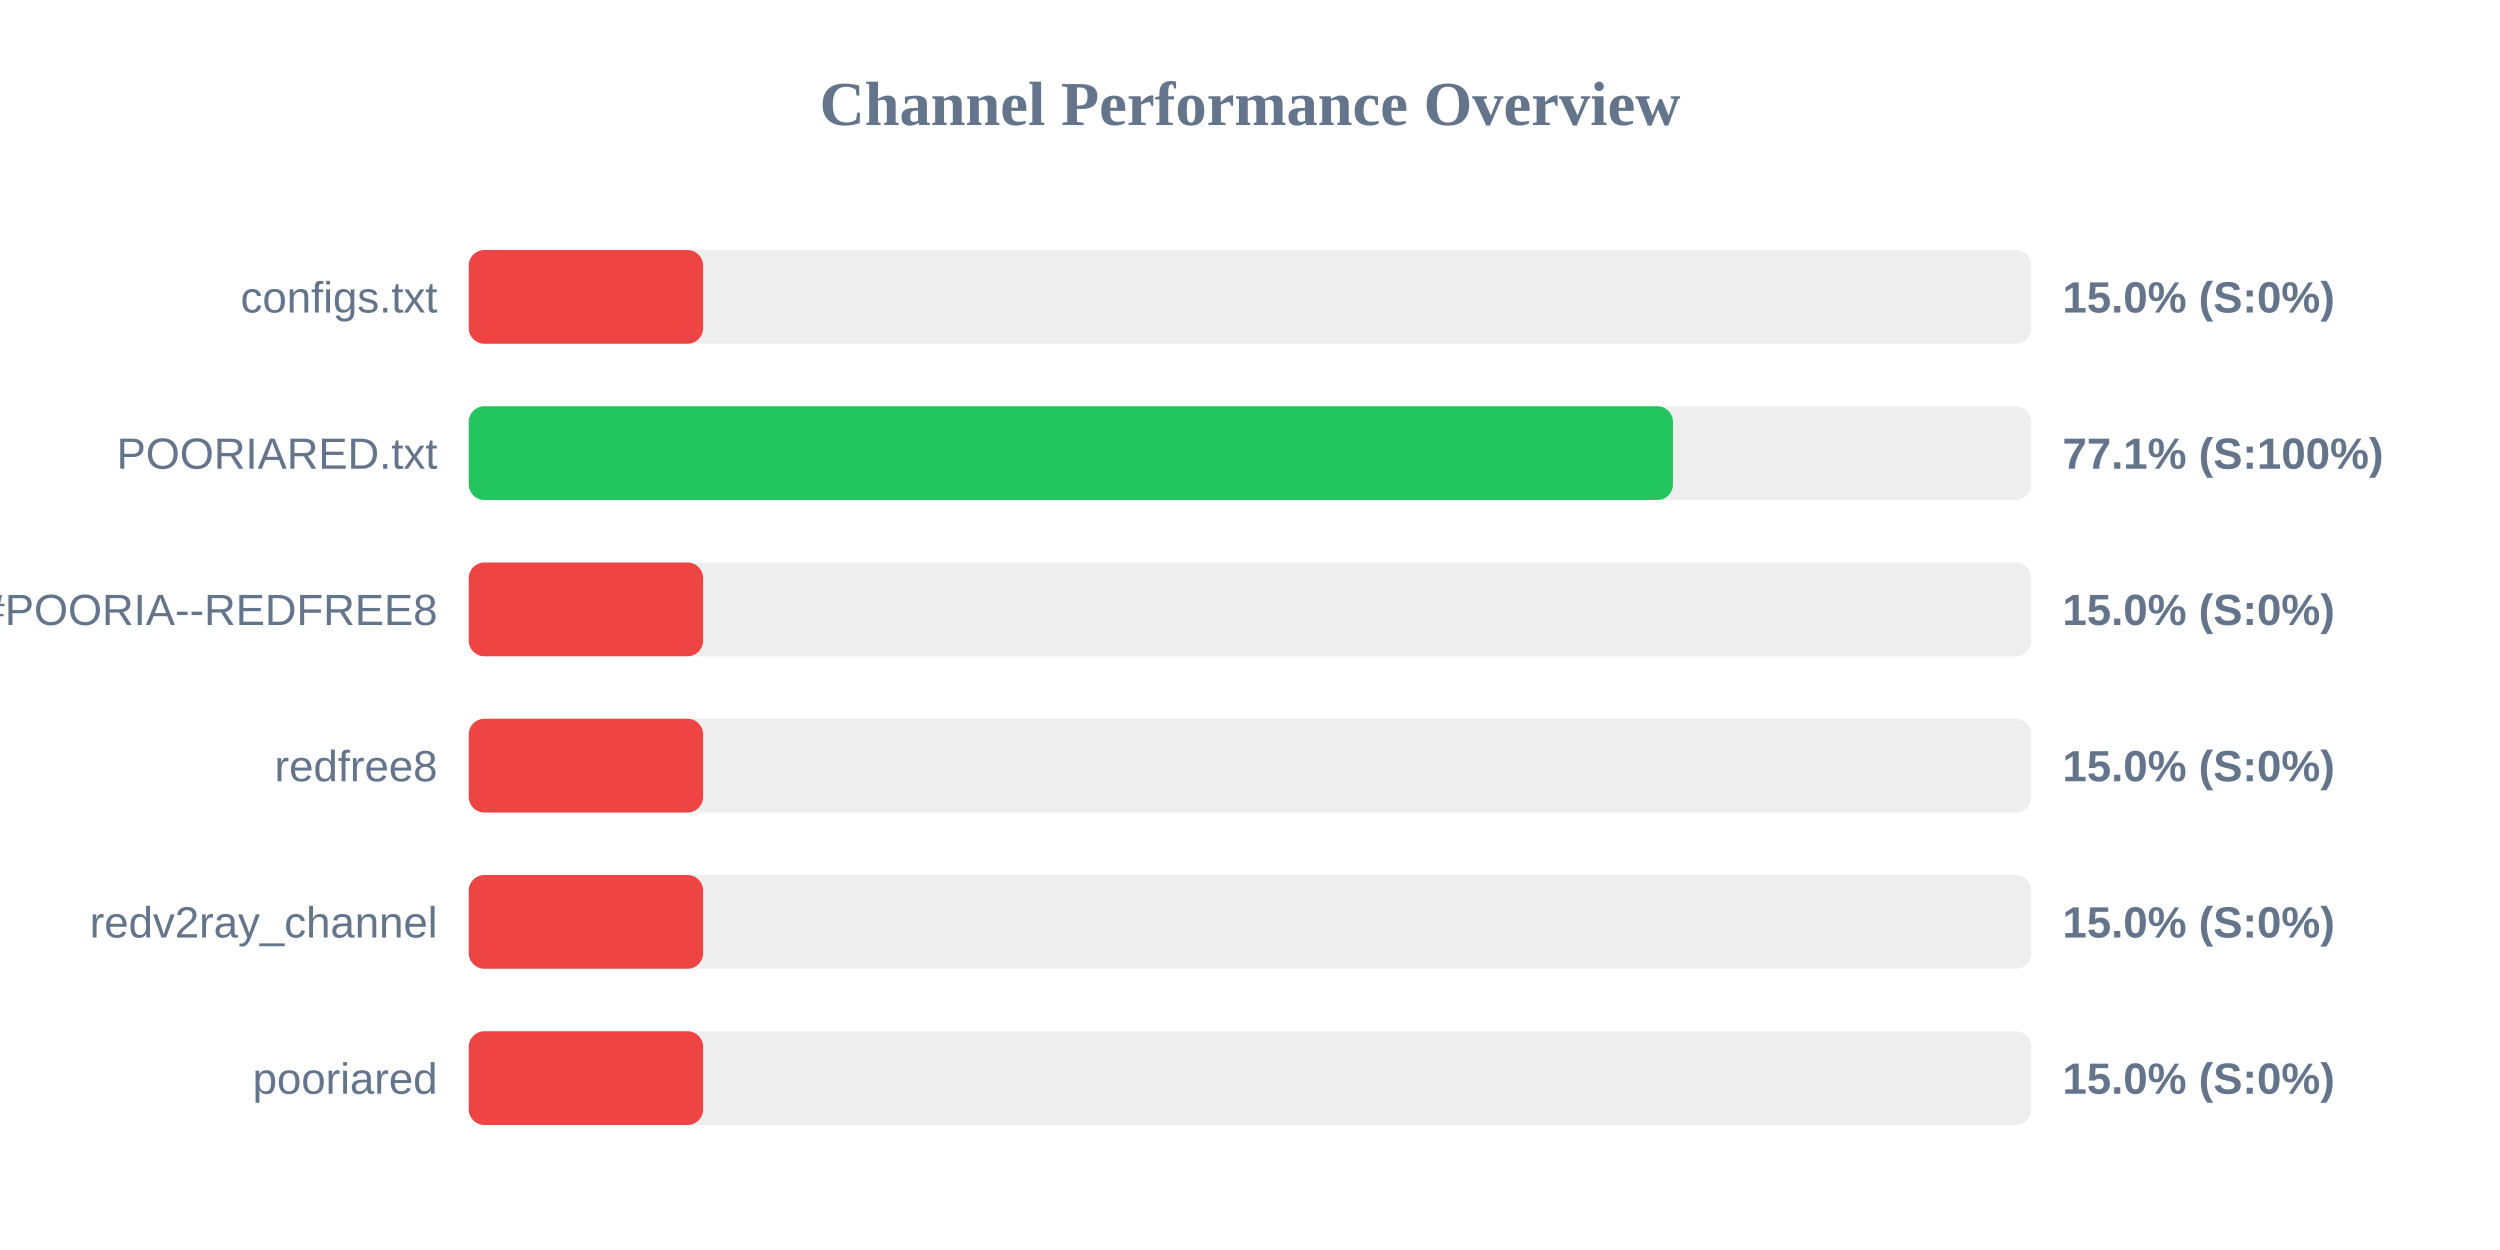
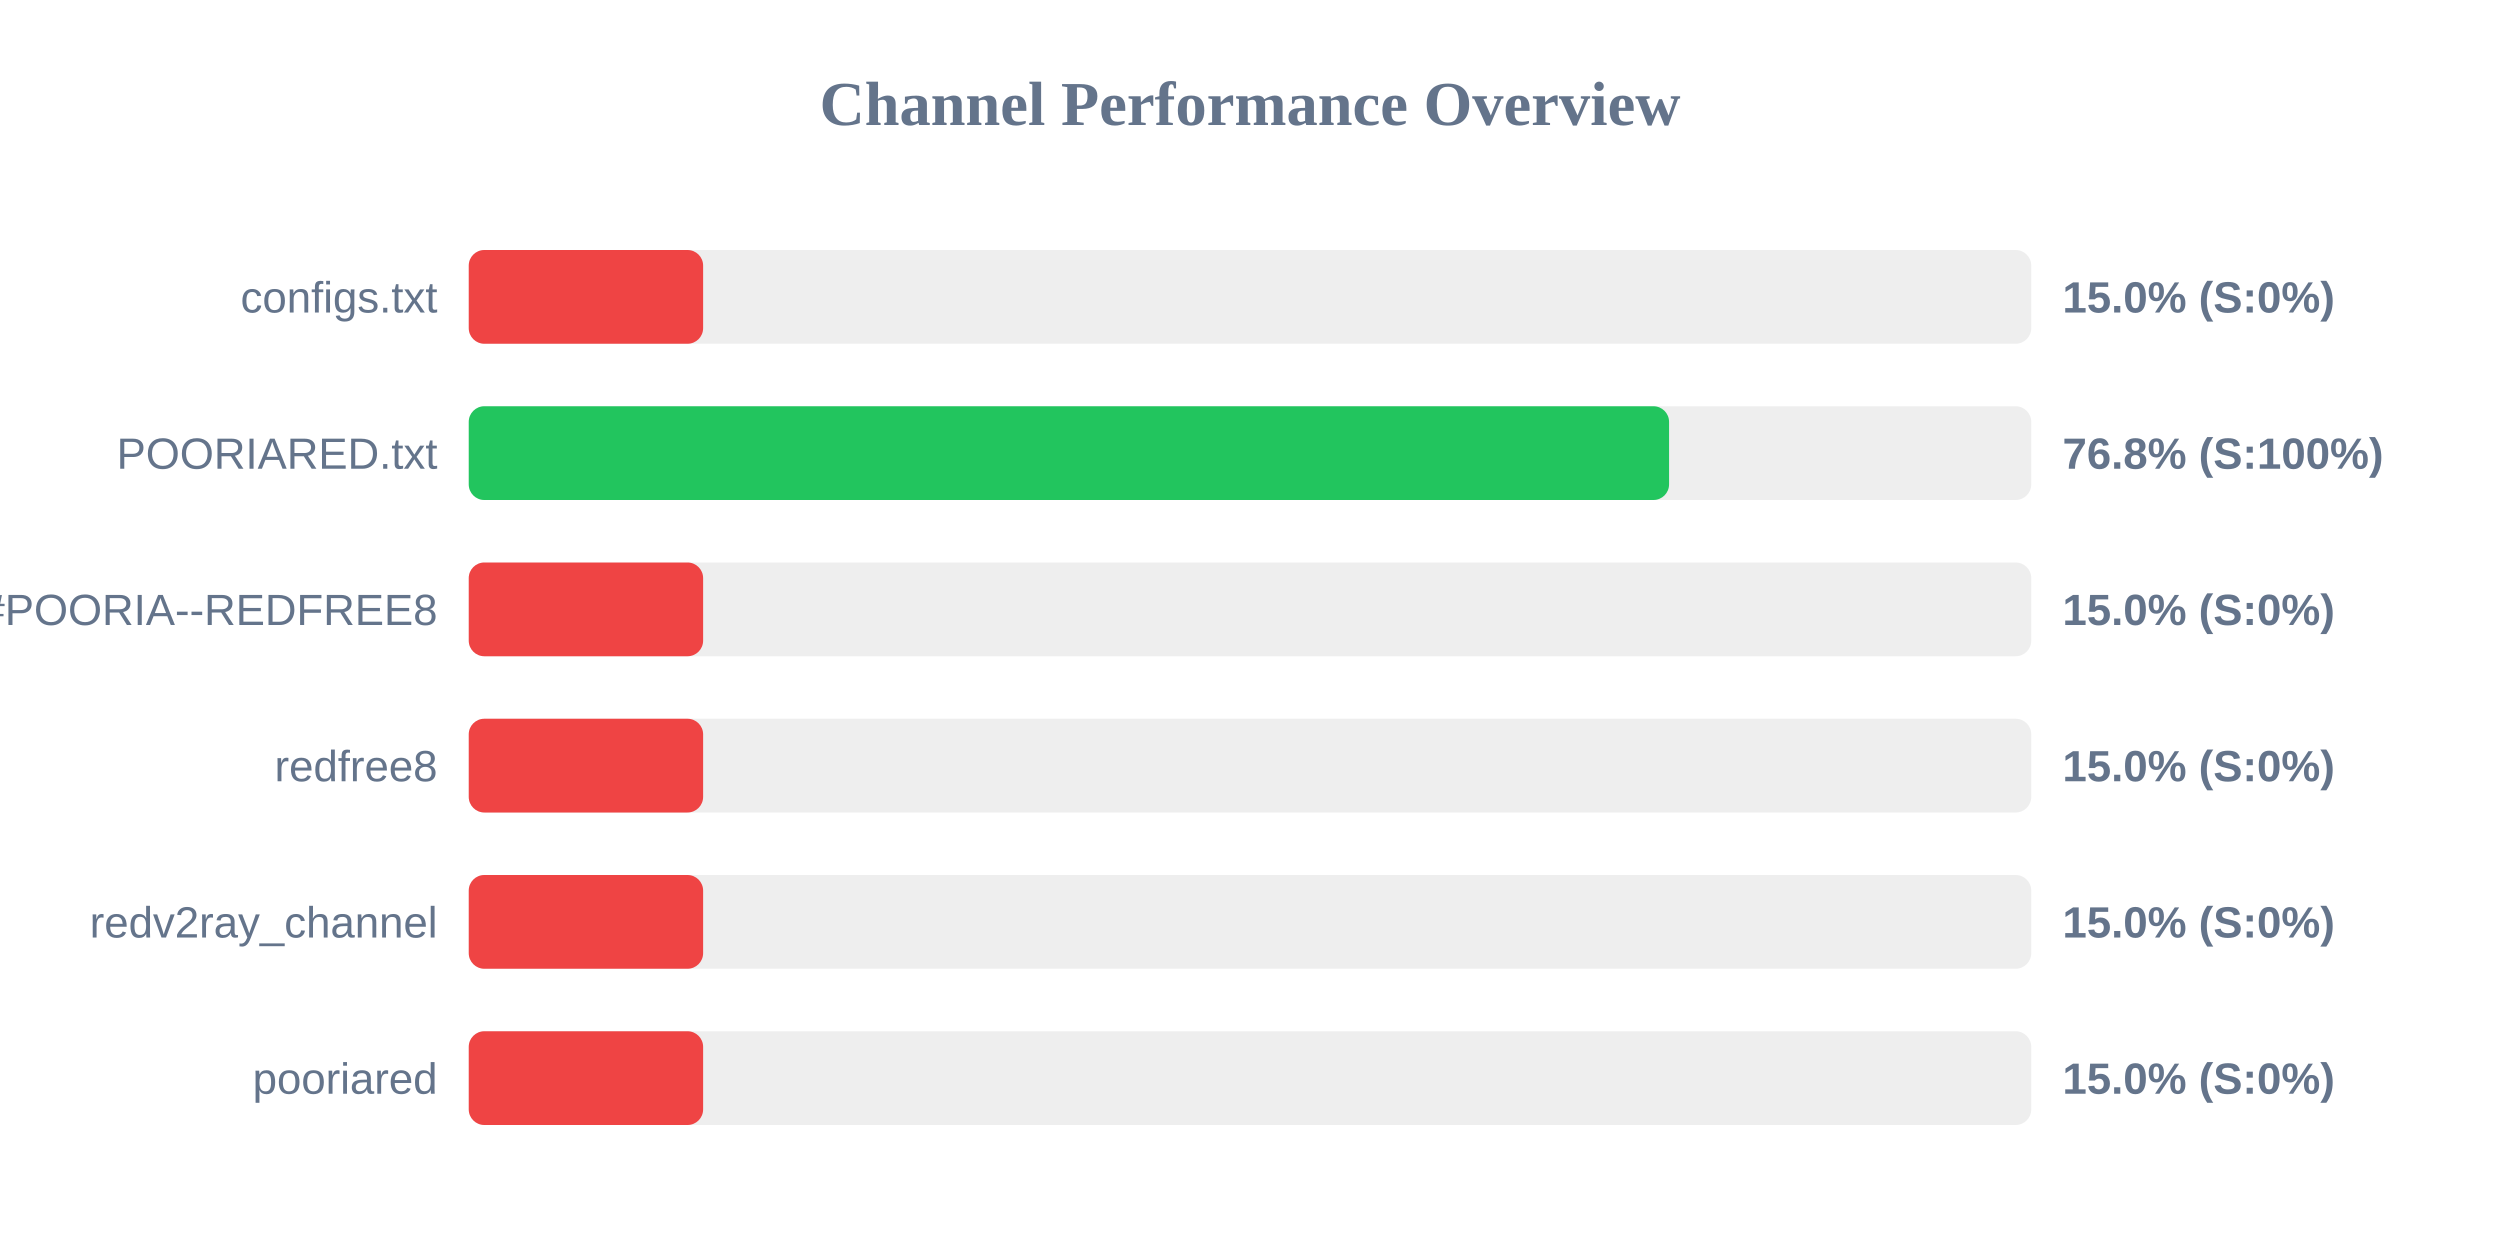
<svg xmlns="http://www.w3.org/2000/svg" width="800" height="400" version="1.1">
  <style>
        .row { font: 14px Arial; fill: #64748b; }
        .score { font: bold 14px Arial; fill: #64748b; }
    </style>
  <text x="400" y="40" text-anchor="middle" font-size="20px" font-weight="bold" fill="#64748b">Channel Performance Overview</text>
  <rect x="150" y="80" width="500" height="30" fill="#eee" rx="5" />
  <rect x="150" y="80" width="75.0" height="30" fill="#ef4444" rx="5" />
  <text x="140" y="100" text-anchor="end" class="row">configs.txt</text>
  <text x="660" y="100" text-anchor="start" class="score">15.0% (S:0%)</text>
  <rect x="150" y="130" width="500" height="30" fill="#eee" rx="5" />
-   <rect x="150" y="130" width="385.35" height="30" fill="#22c55e" rx="5" />
+   <rect x="150" y="130" width="384.1" height="30" fill="#22c55e" rx="5" />
  <text x="140" y="150" text-anchor="end" class="row">POORIARED.txt</text>
-   <text x="660" y="150" text-anchor="start" class="score">77.1% (S:100%)</text>
+   <text x="660" y="150" text-anchor="start" class="score">76.8% (S:100%)</text>
  <rect x="150" y="180" width="500" height="30" fill="#eee" rx="5" />
  <rect x="150" y="180" width="75.0" height="30" fill="#ef4444" rx="5" />
  <text x="140" y="200" text-anchor="end" class="row">POORIA--REDFREE8.txt#POORIA--REDFREE8</text>
  <text x="660" y="200" text-anchor="start" class="score">15.0% (S:0%)</text>
  <rect x="150" y="230" width="500" height="30" fill="#eee" rx="5" />
  <rect x="150" y="230" width="75.0" height="30" fill="#ef4444" rx="5" />
  <text x="140" y="250" text-anchor="end" class="row">redfree8</text>
  <text x="660" y="250" text-anchor="start" class="score">15.0% (S:0%)</text>
  <rect x="150" y="280" width="500" height="30" fill="#eee" rx="5" />
  <rect x="150" y="280" width="75.0" height="30" fill="#ef4444" rx="5" />
  <text x="140" y="300" text-anchor="end" class="row">redv2ray_channel</text>
  <text x="660" y="300" text-anchor="start" class="score">15.0% (S:0%)</text>
  <rect x="150" y="330" width="500" height="30" fill="#eee" rx="5" />
  <rect x="150" y="330" width="75.0" height="30" fill="#ef4444" rx="5" />
  <text x="140" y="350" text-anchor="end" class="row">pooriared</text>
  <text x="660" y="350" text-anchor="start" class="score">15.0% (S:0%)</text>
</svg>
